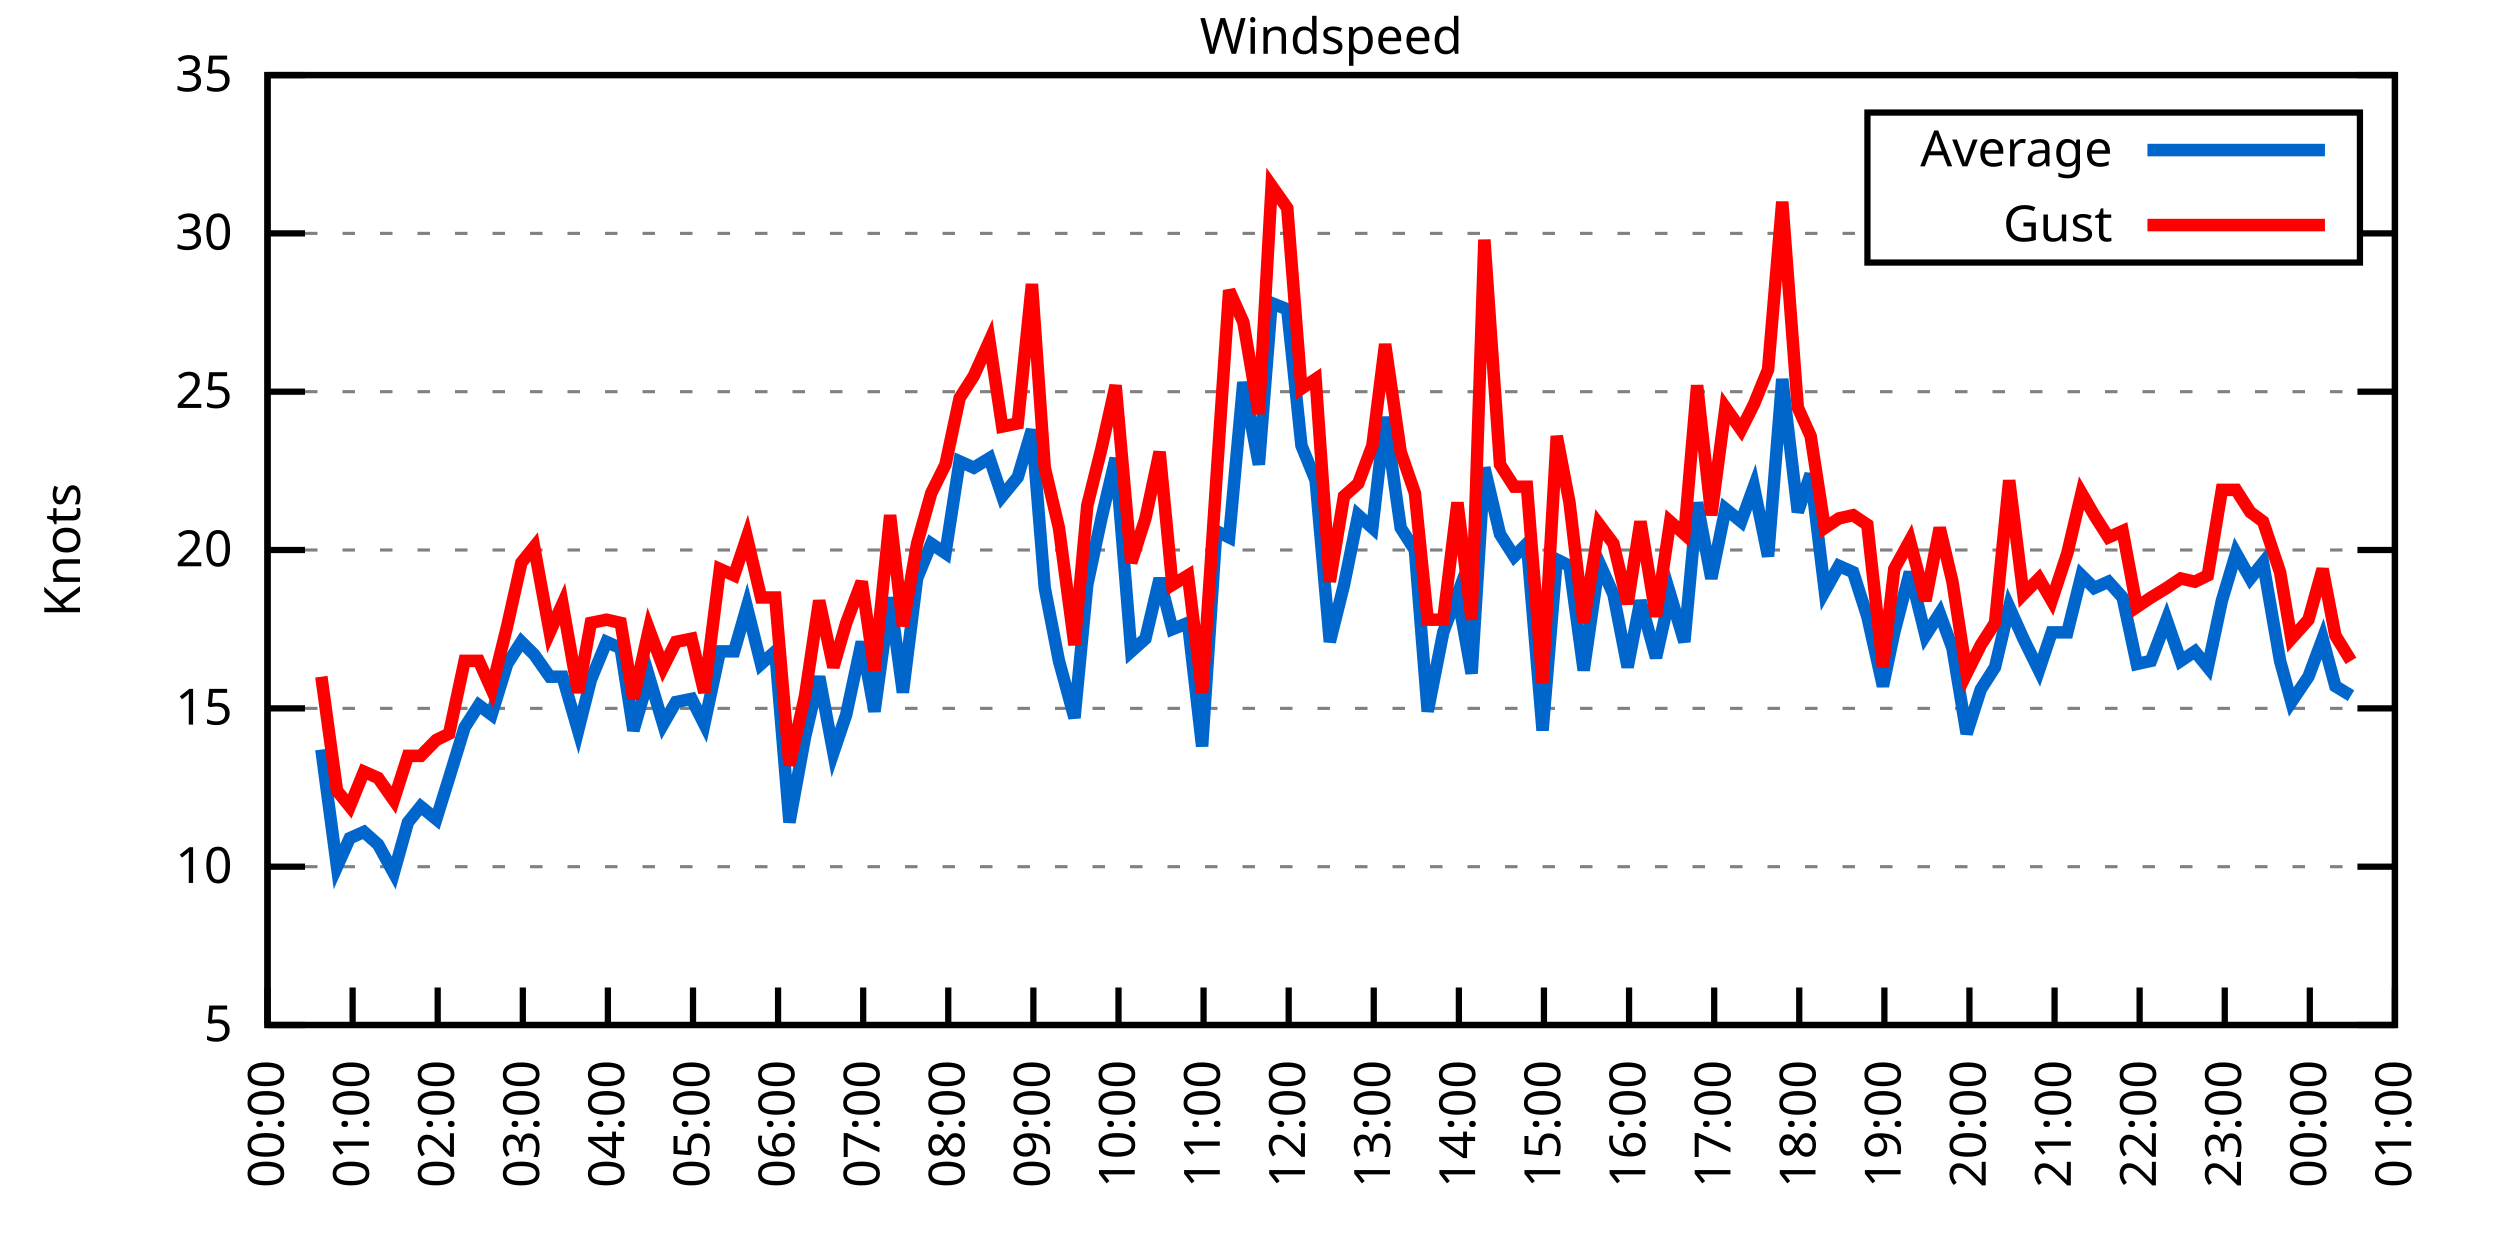
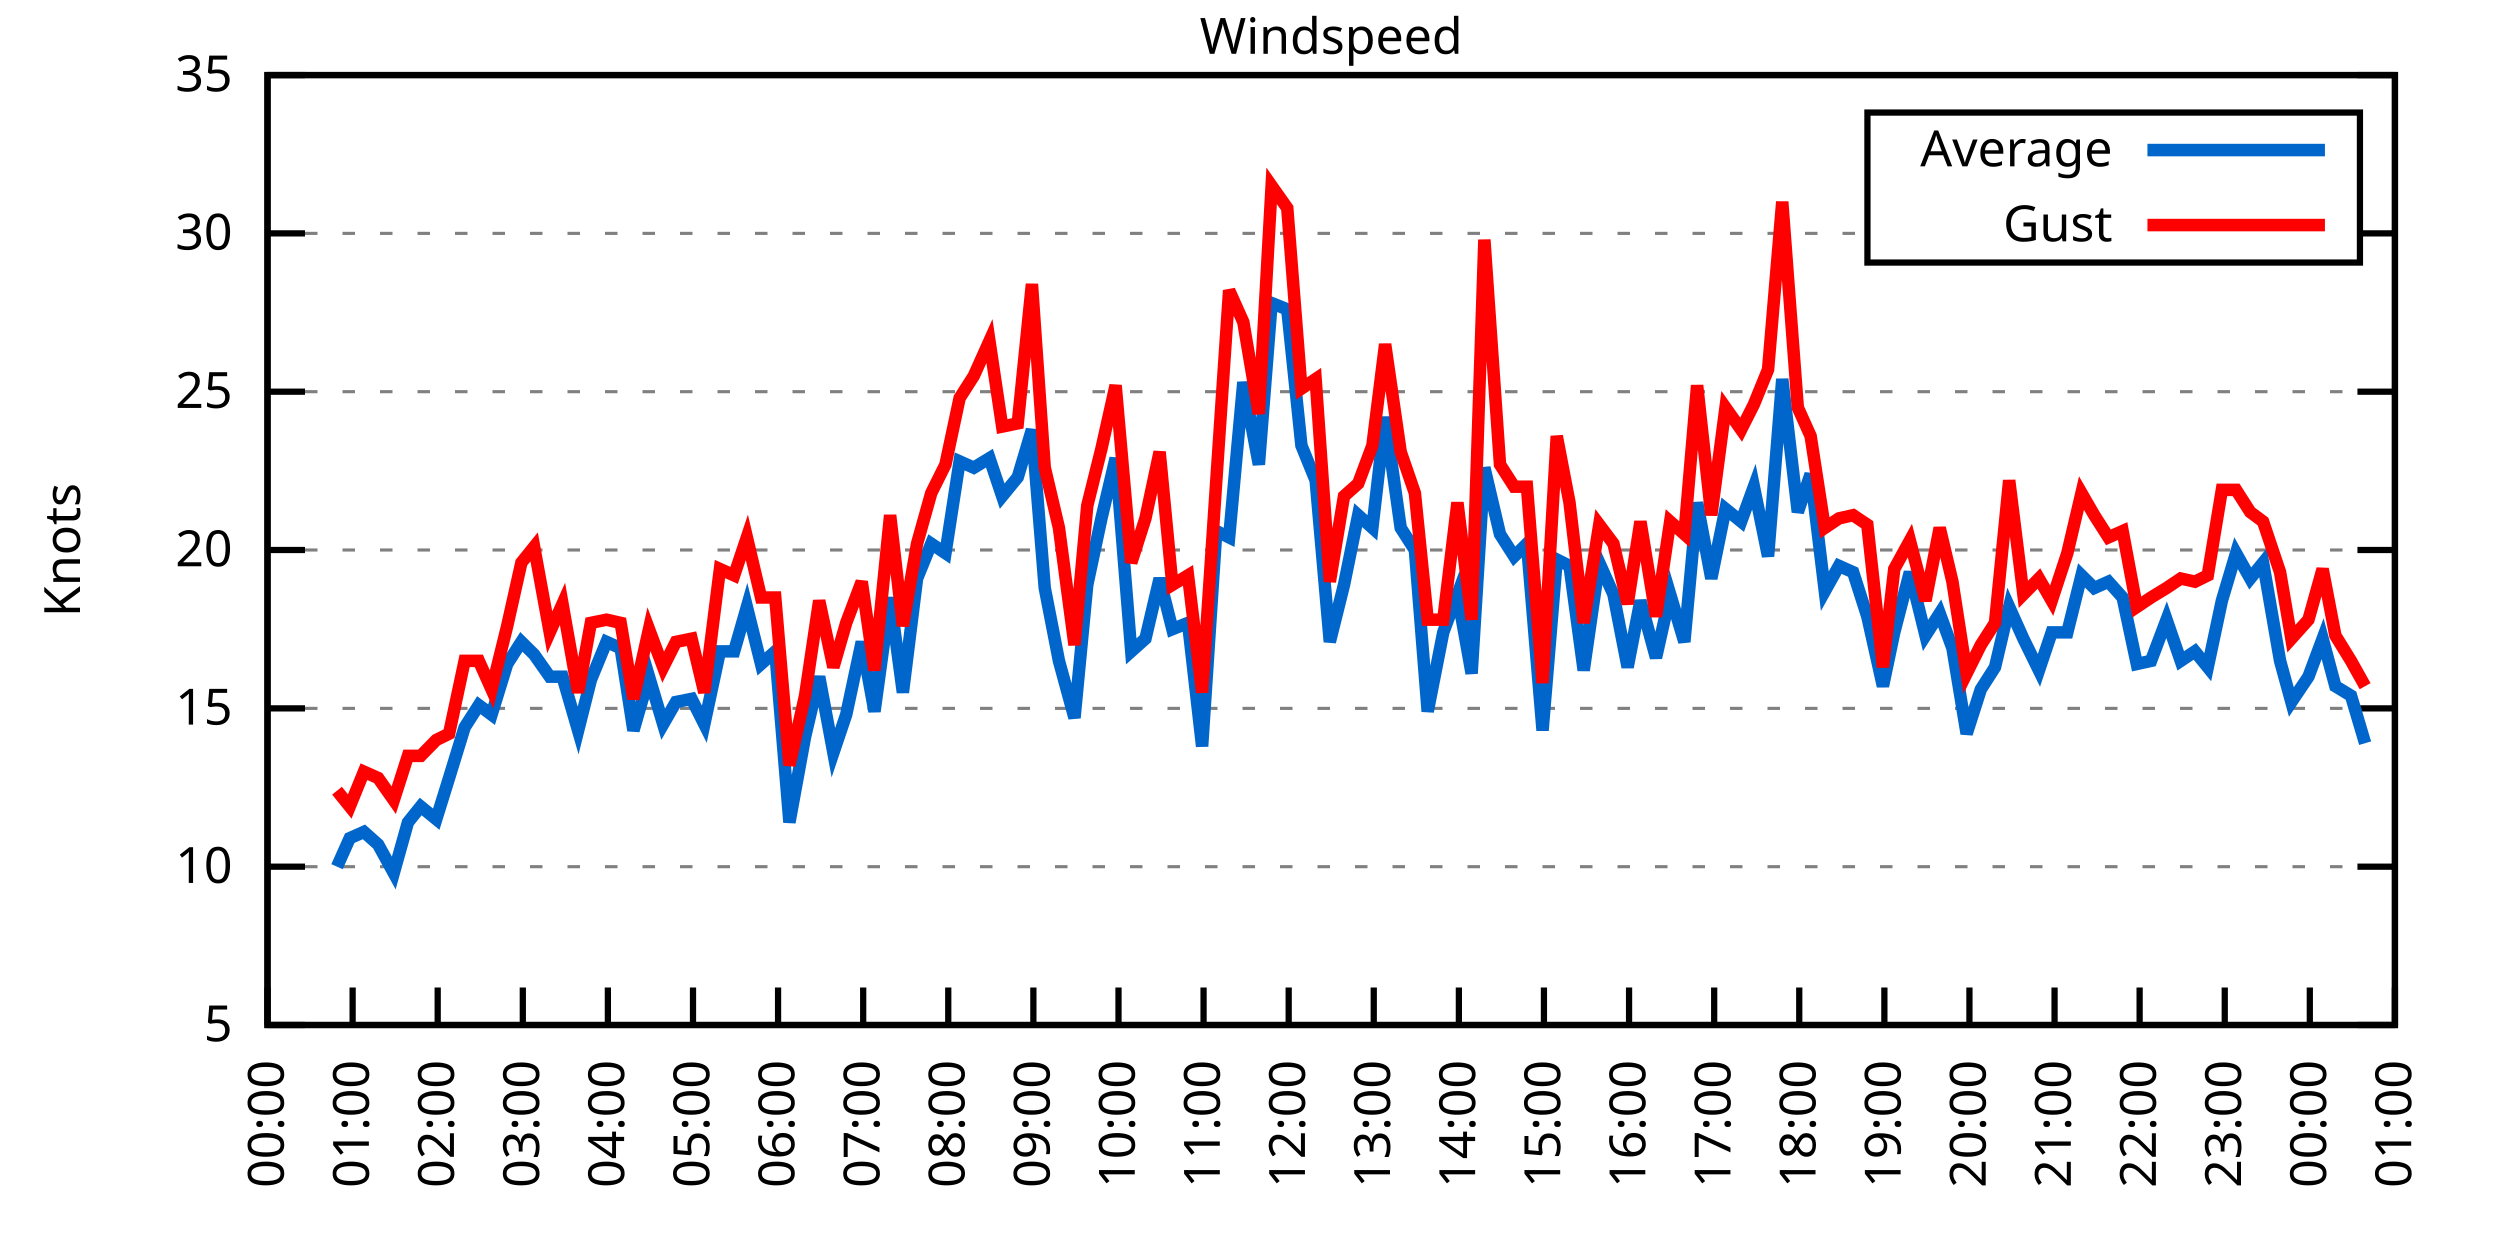
<svg xmlns="http://www.w3.org/2000/svg" xmlns:xlink="http://www.w3.org/1999/xlink" width="400" height="200" viewBox="0 0 400 200">
  <g id="gnuplot_canvas">
    <rect x="0" y="0" width="400" height="200" fill="none" />
    <defs>
      <circle id="gpDot" r="0.5" stroke-width="0.5" stroke="currentColor" />
      <path id="gpPt0" stroke-width="0.333" stroke="currentColor" d="M-1,0 h2 M0,-1 v2" />
      <path id="gpPt1" stroke-width="0.333" stroke="currentColor" d="M-1,-1 L1,1 M1,-1 L-1,1" />
      <path id="gpPt2" stroke-width="0.333" stroke="currentColor" d="M-1,0 L1,0 M0,-1 L0,1 M-1,-1 L1,1 M-1,1 L1,-1" />
      <rect id="gpPt3" stroke-width="0.333" stroke="currentColor" x="-1" y="-1" width="2" height="2" />
      <rect id="gpPt4" stroke-width="0.333" stroke="currentColor" fill="currentColor" x="-1" y="-1" width="2" height="2" />
      <circle id="gpPt5" stroke-width="0.333" stroke="currentColor" cx="0" cy="0" r="1" />
      <use xlink:href="#gpPt5" id="gpPt6" fill="currentColor" stroke="none" />
      <path id="gpPt7" stroke-width="0.333" stroke="currentColor" d="M0,-1.33 L-1.33,0.67 L1.33,0.67 z" />
      <use xlink:href="#gpPt7" id="gpPt8" fill="currentColor" stroke="none" />
      <use xlink:href="#gpPt7" id="gpPt9" stroke="currentColor" transform="rotate(180)" />
      <use xlink:href="#gpPt9" id="gpPt10" fill="currentColor" stroke="none" />
      <use xlink:href="#gpPt3" id="gpPt11" stroke="currentColor" transform="rotate(45)" />
      <use xlink:href="#gpPt11" id="gpPt12" fill="currentColor" stroke="none" />
      <path id="gpPt13" stroke-width="0.333" stroke="currentColor" d="M0,1.330 L1.265,0.411 L0.782,-1.067 L-0.782,-1.076 L-1.265,0.411 z" />
      <use xlink:href="#gpPt13" id="gpPt14" fill="currentColor" stroke="none" />
      <filter id="textbox" filterUnits="objectBoundingBox" x="0" y="0" height="1" width="1">
        <feFlood flood-color="white" flood-opacity="1" result="bgnd" />
        <feComposite in="SourceGraphic" in2="bgnd" operator="atop" />
      </filter>
      <filter id="greybox" filterUnits="objectBoundingBox" x="0" y="0" height="1" width="1">
        <feFlood flood-color="lightgrey" flood-opacity="1" result="grey" />
        <feComposite in="SourceGraphic" in2="grey" operator="atop" />
      </filter>
    </defs>
    <g fill="none" color="white" stroke="currentColor" stroke-width="1.00" stroke-linecap="butt" stroke-linejoin="miter">
</g>
    <g fill="none" color="black" stroke="currentColor" stroke-width="1.00" stroke-linecap="butt" stroke-linejoin="miter">
      <g stroke="none" shape-rendering="crispEdges">
        <polygon fill="rgb(255, 255, 255)" points="42.80,164.00 383.18,164.00 383.18,12.02 42.80,12.02 " />
      </g>
    </g>
    <g fill="none" color="black" stroke="currentColor" stroke-width="1.00" stroke-linecap="butt" stroke-linejoin="miter">
</g>
    <g fill="none" color="black" stroke="black" stroke-width="0.50" stroke-linecap="butt" stroke-linejoin="miter">
</g>
    <g fill="none" color="gray" stroke="currentColor" stroke-width="0.50" stroke-linecap="butt" stroke-linejoin="miter">
      <path stroke="gray" stroke-dasharray="2,4" class="gridline" d="M42.80,164.00 L383.19,164.00  " />
    </g>
    <g fill="none" color="gray" stroke="gray" stroke-width="1.00" stroke-linecap="butt" stroke-linejoin="miter">
</g>
    <g fill="none" color="black" stroke="currentColor" stroke-width="1.00" stroke-linecap="butt" stroke-linejoin="miter">
      <path stroke="black" d="M42.80,164.00 L48.80,164.00 M383.19,164.00 L377.19,164.00  " />
      <g transform="translate(37.20,166.60)" stroke="none" fill="black" font-family="Sans" font-size="8.00" text-anchor="end">
        <text>
          <tspan font-family="Sans"> 5</tspan>
        </text>
      </g>
    </g>
    <g fill="none" color="black" stroke="currentColor" stroke-width="1.00" stroke-linecap="butt" stroke-linejoin="miter">
</g>
    <g fill="none" color="black" stroke="black" stroke-width="0.50" stroke-linecap="butt" stroke-linejoin="miter">
</g>
    <g fill="none" color="gray" stroke="currentColor" stroke-width="0.50" stroke-linecap="butt" stroke-linejoin="miter">
      <path stroke="gray" stroke-dasharray="2,4" class="gridline" d="M42.80,138.67 L383.19,138.67  " />
    </g>
    <g fill="none" color="gray" stroke="gray" stroke-width="1.00" stroke-linecap="butt" stroke-linejoin="miter">
</g>
    <g fill="none" color="black" stroke="currentColor" stroke-width="1.00" stroke-linecap="butt" stroke-linejoin="miter">
      <path stroke="black" d="M42.80,138.67 L48.80,138.67 M383.19,138.67 L377.19,138.67  " />
      <g transform="translate(37.20,141.27)" stroke="none" fill="black" font-family="Sans" font-size="8.00" text-anchor="end">
        <text>
          <tspan font-family="Sans"> 10</tspan>
        </text>
      </g>
    </g>
    <g fill="none" color="black" stroke="currentColor" stroke-width="1.00" stroke-linecap="butt" stroke-linejoin="miter">
</g>
    <g fill="none" color="black" stroke="black" stroke-width="0.50" stroke-linecap="butt" stroke-linejoin="miter">
</g>
    <g fill="none" color="gray" stroke="currentColor" stroke-width="0.50" stroke-linecap="butt" stroke-linejoin="miter">
      <path stroke="gray" stroke-dasharray="2,4" class="gridline" d="M42.80,113.34 L383.19,113.34  " />
    </g>
    <g fill="none" color="gray" stroke="gray" stroke-width="1.00" stroke-linecap="butt" stroke-linejoin="miter">
</g>
    <g fill="none" color="black" stroke="currentColor" stroke-width="1.00" stroke-linecap="butt" stroke-linejoin="miter">
      <path stroke="black" d="M42.80,113.34 L48.80,113.34 M383.19,113.34 L377.19,113.34  " />
      <g transform="translate(37.20,115.94)" stroke="none" fill="black" font-family="Sans" font-size="8.00" text-anchor="end">
        <text>
          <tspan font-family="Sans"> 15</tspan>
        </text>
      </g>
    </g>
    <g fill="none" color="black" stroke="currentColor" stroke-width="1.00" stroke-linecap="butt" stroke-linejoin="miter">
</g>
    <g fill="none" color="black" stroke="black" stroke-width="0.50" stroke-linecap="butt" stroke-linejoin="miter">
</g>
    <g fill="none" color="gray" stroke="currentColor" stroke-width="0.50" stroke-linecap="butt" stroke-linejoin="miter">
      <path stroke="gray" stroke-dasharray="2,4" class="gridline" d="M42.80,88.00 L383.19,88.00  " />
    </g>
    <g fill="none" color="gray" stroke="gray" stroke-width="1.00" stroke-linecap="butt" stroke-linejoin="miter">
</g>
    <g fill="none" color="black" stroke="currentColor" stroke-width="1.00" stroke-linecap="butt" stroke-linejoin="miter">
      <path stroke="black" d="M42.80,88.00 L48.80,88.00 M383.19,88.00 L377.19,88.00  " />
      <g transform="translate(37.20,90.60)" stroke="none" fill="black" font-family="Sans" font-size="8.00" text-anchor="end">
        <text>
          <tspan font-family="Sans"> 20</tspan>
        </text>
      </g>
    </g>
    <g fill="none" color="black" stroke="currentColor" stroke-width="1.00" stroke-linecap="butt" stroke-linejoin="miter">
</g>
    <g fill="none" color="black" stroke="black" stroke-width="0.50" stroke-linecap="butt" stroke-linejoin="miter">
</g>
    <g fill="none" color="gray" stroke="currentColor" stroke-width="0.50" stroke-linecap="butt" stroke-linejoin="miter">
      <path stroke="gray" stroke-dasharray="2,4" class="gridline" d="M42.80,62.67 L383.19,62.67  " />
    </g>
    <g fill="none" color="gray" stroke="gray" stroke-width="1.00" stroke-linecap="butt" stroke-linejoin="miter">
</g>
    <g fill="none" color="black" stroke="currentColor" stroke-width="1.00" stroke-linecap="butt" stroke-linejoin="miter">
      <path stroke="black" d="M42.80,62.67 L48.80,62.67 M383.19,62.67 L377.19,62.67  " />
      <g transform="translate(37.20,65.27)" stroke="none" fill="black" font-family="Sans" font-size="8.00" text-anchor="end">
        <text>
          <tspan font-family="Sans"> 25</tspan>
        </text>
      </g>
    </g>
    <g fill="none" color="black" stroke="currentColor" stroke-width="1.00" stroke-linecap="butt" stroke-linejoin="miter">
</g>
    <g fill="none" color="black" stroke="black" stroke-width="0.50" stroke-linecap="butt" stroke-linejoin="miter">
</g>
    <g fill="none" color="gray" stroke="currentColor" stroke-width="0.50" stroke-linecap="butt" stroke-linejoin="miter">
      <path stroke="gray" stroke-dasharray="2,4" class="gridline" d="M42.80,37.34 L298.79,37.34 M377.59,37.34 L383.19,37.34  " />
    </g>
    <g fill="none" color="gray" stroke="gray" stroke-width="1.00" stroke-linecap="butt" stroke-linejoin="miter">
</g>
    <g fill="none" color="black" stroke="currentColor" stroke-width="1.00" stroke-linecap="butt" stroke-linejoin="miter">
      <path stroke="black" d="M42.80,37.34 L48.80,37.34 M383.19,37.34 L377.19,37.34  " />
      <g transform="translate(37.20,39.94)" stroke="none" fill="black" font-family="Sans" font-size="8.00" text-anchor="end">
        <text>
          <tspan font-family="Sans"> 30</tspan>
        </text>
      </g>
    </g>
    <g fill="none" color="black" stroke="currentColor" stroke-width="1.00" stroke-linecap="butt" stroke-linejoin="miter">
</g>
    <g fill="none" color="black" stroke="black" stroke-width="0.50" stroke-linecap="butt" stroke-linejoin="miter">
</g>
    <g fill="none" color="gray" stroke="currentColor" stroke-width="0.50" stroke-linecap="butt" stroke-linejoin="miter">
      <path stroke="gray" stroke-dasharray="2,4" class="gridline" d="M42.80,12.01 L383.19,12.01  " />
    </g>
    <g fill="none" color="gray" stroke="gray" stroke-width="1.00" stroke-linecap="butt" stroke-linejoin="miter">
</g>
    <g fill="none" color="black" stroke="currentColor" stroke-width="1.00" stroke-linecap="butt" stroke-linejoin="miter">
      <path stroke="black" d="M42.80,12.01 L48.80,12.01 M383.19,12.01 L377.19,12.01  " />
      <g transform="translate(37.20,14.61)" stroke="none" fill="black" font-family="Sans" font-size="8.00" text-anchor="end">
        <text>
          <tspan font-family="Sans"> 35</tspan>
        </text>
      </g>
    </g>
    <g fill="none" color="black" stroke="currentColor" stroke-width="1.00" stroke-linecap="butt" stroke-linejoin="miter">
      <path stroke="black" d="M42.80,164.00 L42.80,158.00  " />
      <g transform="translate(45.40,169.60) rotate(270.00)" stroke="none" fill="black" font-family="Sans" font-size="8.00" text-anchor="end">
        <text>
          <tspan font-family="Sans">00:00</tspan>
        </text>
      </g>
    </g>
    <g fill="none" color="black" stroke="currentColor" stroke-width="1.00" stroke-linecap="butt" stroke-linejoin="miter">
      <path stroke="black" d="M56.42,164.00 L56.42,158.00  " />
      <g transform="translate(59.02,169.60) rotate(270.00)" stroke="none" fill="black" font-family="Sans" font-size="8.00" text-anchor="end">
        <text>
          <tspan font-family="Sans">01:00</tspan>
        </text>
      </g>
    </g>
    <g fill="none" color="black" stroke="currentColor" stroke-width="1.00" stroke-linecap="butt" stroke-linejoin="miter">
      <path stroke="black" d="M70.03,164.00 L70.03,158.00  " />
      <g transform="translate(72.63,169.60) rotate(270.00)" stroke="none" fill="black" font-family="Sans" font-size="8.00" text-anchor="end">
        <text>
          <tspan font-family="Sans">02:00</tspan>
        </text>
      </g>
    </g>
    <g fill="none" color="black" stroke="currentColor" stroke-width="1.00" stroke-linecap="butt" stroke-linejoin="miter">
      <path stroke="black" d="M83.65,164.00 L83.65,158.00  " />
      <g transform="translate(86.25,169.60) rotate(270.00)" stroke="none" fill="black" font-family="Sans" font-size="8.00" text-anchor="end">
        <text>
          <tspan font-family="Sans">03:00</tspan>
        </text>
      </g>
    </g>
    <g fill="none" color="black" stroke="currentColor" stroke-width="1.00" stroke-linecap="butt" stroke-linejoin="miter">
      <path stroke="black" d="M97.26,164.00 L97.26,158.00  " />
      <g transform="translate(99.86,169.60) rotate(270.00)" stroke="none" fill="black" font-family="Sans" font-size="8.00" text-anchor="end">
        <text>
          <tspan font-family="Sans">04:00</tspan>
        </text>
      </g>
    </g>
    <g fill="none" color="black" stroke="currentColor" stroke-width="1.00" stroke-linecap="butt" stroke-linejoin="miter">
      <path stroke="black" d="M110.88,164.00 L110.88,158.00  " />
      <g transform="translate(113.48,169.60) rotate(270.00)" stroke="none" fill="black" font-family="Sans" font-size="8.00" text-anchor="end">
        <text>
          <tspan font-family="Sans">05:00</tspan>
        </text>
      </g>
    </g>
    <g fill="none" color="black" stroke="currentColor" stroke-width="1.00" stroke-linecap="butt" stroke-linejoin="miter">
      <path stroke="black" d="M124.49,164.00 L124.49,158.00  " />
      <g transform="translate(127.09,169.60) rotate(270.00)" stroke="none" fill="black" font-family="Sans" font-size="8.00" text-anchor="end">
        <text>
          <tspan font-family="Sans">06:00</tspan>
        </text>
      </g>
    </g>
    <g fill="none" color="black" stroke="currentColor" stroke-width="1.00" stroke-linecap="butt" stroke-linejoin="miter">
      <path stroke="black" d="M138.11,164.00 L138.11,158.00  " />
      <g transform="translate(140.71,169.60) rotate(270.00)" stroke="none" fill="black" font-family="Sans" font-size="8.00" text-anchor="end">
        <text>
          <tspan font-family="Sans">07:00</tspan>
        </text>
      </g>
    </g>
    <g fill="none" color="black" stroke="currentColor" stroke-width="1.00" stroke-linecap="butt" stroke-linejoin="miter">
      <path stroke="black" d="M151.72,164.00 L151.72,158.00  " />
      <g transform="translate(154.32,169.60) rotate(270.00)" stroke="none" fill="black" font-family="Sans" font-size="8.00" text-anchor="end">
        <text>
          <tspan font-family="Sans">08:00</tspan>
        </text>
      </g>
    </g>
    <g fill="none" color="black" stroke="currentColor" stroke-width="1.00" stroke-linecap="butt" stroke-linejoin="miter">
      <path stroke="black" d="M165.34,164.00 L165.34,158.00  " />
      <g transform="translate(167.94,169.60) rotate(270.00)" stroke="none" fill="black" font-family="Sans" font-size="8.00" text-anchor="end">
        <text>
          <tspan font-family="Sans">09:00</tspan>
        </text>
      </g>
    </g>
    <g fill="none" color="black" stroke="currentColor" stroke-width="1.00" stroke-linecap="butt" stroke-linejoin="miter">
      <path stroke="black" d="M178.96,164.00 L178.96,158.00  " />
      <g transform="translate(181.56,169.60) rotate(270.00)" stroke="none" fill="black" font-family="Sans" font-size="8.00" text-anchor="end">
        <text>
          <tspan font-family="Sans">10:00</tspan>
        </text>
      </g>
    </g>
    <g fill="none" color="black" stroke="currentColor" stroke-width="1.00" stroke-linecap="butt" stroke-linejoin="miter">
      <path stroke="black" d="M192.57,164.00 L192.57,158.00  " />
      <g transform="translate(195.17,169.60) rotate(270.00)" stroke="none" fill="black" font-family="Sans" font-size="8.00" text-anchor="end">
        <text>
          <tspan font-family="Sans">11:00</tspan>
        </text>
      </g>
    </g>
    <g fill="none" color="black" stroke="currentColor" stroke-width="1.00" stroke-linecap="butt" stroke-linejoin="miter">
      <path stroke="black" d="M206.19,164.00 L206.19,158.00  " />
      <g transform="translate(208.79,169.60) rotate(270.00)" stroke="none" fill="black" font-family="Sans" font-size="8.00" text-anchor="end">
        <text>
          <tspan font-family="Sans">12:00</tspan>
        </text>
      </g>
    </g>
    <g fill="none" color="black" stroke="currentColor" stroke-width="1.00" stroke-linecap="butt" stroke-linejoin="miter">
      <path stroke="black" d="M219.80,164.00 L219.80,158.00  " />
      <g transform="translate(222.40,169.60) rotate(270.00)" stroke="none" fill="black" font-family="Sans" font-size="8.00" text-anchor="end">
        <text>
          <tspan font-family="Sans">13:00</tspan>
        </text>
      </g>
    </g>
    <g fill="none" color="black" stroke="currentColor" stroke-width="1.00" stroke-linecap="butt" stroke-linejoin="miter">
      <path stroke="black" d="M233.42,164.00 L233.42,158.00  " />
      <g transform="translate(236.02,169.60) rotate(270.00)" stroke="none" fill="black" font-family="Sans" font-size="8.00" text-anchor="end">
        <text>
          <tspan font-family="Sans">14:00</tspan>
        </text>
      </g>
    </g>
    <g fill="none" color="black" stroke="currentColor" stroke-width="1.00" stroke-linecap="butt" stroke-linejoin="miter">
      <path stroke="black" d="M247.03,164.00 L247.03,158.00  " />
      <g transform="translate(249.63,169.60) rotate(270.00)" stroke="none" fill="black" font-family="Sans" font-size="8.00" text-anchor="end">
        <text>
          <tspan font-family="Sans">15:00</tspan>
        </text>
      </g>
    </g>
    <g fill="none" color="black" stroke="currentColor" stroke-width="1.00" stroke-linecap="butt" stroke-linejoin="miter">
      <path stroke="black" d="M260.65,164.00 L260.65,158.00  " />
      <g transform="translate(263.25,169.60) rotate(270.00)" stroke="none" fill="black" font-family="Sans" font-size="8.00" text-anchor="end">
        <text>
          <tspan font-family="Sans">16:00</tspan>
        </text>
      </g>
    </g>
    <g fill="none" color="black" stroke="currentColor" stroke-width="1.00" stroke-linecap="butt" stroke-linejoin="miter">
      <path stroke="black" d="M274.27,164.00 L274.27,158.00  " />
      <g transform="translate(276.87,169.60) rotate(270.00)" stroke="none" fill="black" font-family="Sans" font-size="8.00" text-anchor="end">
        <text>
          <tspan font-family="Sans">17:00</tspan>
        </text>
      </g>
    </g>
    <g fill="none" color="black" stroke="currentColor" stroke-width="1.00" stroke-linecap="butt" stroke-linejoin="miter">
      <path stroke="black" d="M287.88,164.00 L287.88,158.00  " />
      <g transform="translate(290.48,169.60) rotate(270.00)" stroke="none" fill="black" font-family="Sans" font-size="8.00" text-anchor="end">
        <text>
          <tspan font-family="Sans">18:00</tspan>
        </text>
      </g>
    </g>
    <g fill="none" color="black" stroke="currentColor" stroke-width="1.00" stroke-linecap="butt" stroke-linejoin="miter">
      <path stroke="black" d="M301.50,164.00 L301.50,158.00  " />
      <g transform="translate(304.10,169.60) rotate(270.00)" stroke="none" fill="black" font-family="Sans" font-size="8.00" text-anchor="end">
        <text>
          <tspan font-family="Sans">19:00</tspan>
        </text>
      </g>
    </g>
    <g fill="none" color="black" stroke="currentColor" stroke-width="1.00" stroke-linecap="butt" stroke-linejoin="miter">
      <path stroke="black" d="M315.11,164.00 L315.11,158.00  " />
      <g transform="translate(317.71,169.60) rotate(270.00)" stroke="none" fill="black" font-family="Sans" font-size="8.00" text-anchor="end">
        <text>
          <tspan font-family="Sans">20:00</tspan>
        </text>
      </g>
    </g>
    <g fill="none" color="black" stroke="currentColor" stroke-width="1.00" stroke-linecap="butt" stroke-linejoin="miter">
      <path stroke="black" d="M328.73,164.00 L328.73,158.00  " />
      <g transform="translate(331.33,169.60) rotate(270.00)" stroke="none" fill="black" font-family="Sans" font-size="8.00" text-anchor="end">
        <text>
          <tspan font-family="Sans">21:00</tspan>
        </text>
      </g>
    </g>
    <g fill="none" color="black" stroke="currentColor" stroke-width="1.00" stroke-linecap="butt" stroke-linejoin="miter">
      <path stroke="black" d="M342.34,164.00 L342.34,158.00  " />
      <g transform="translate(344.94,169.60) rotate(270.00)" stroke="none" fill="black" font-family="Sans" font-size="8.00" text-anchor="end">
        <text>
          <tspan font-family="Sans">22:00</tspan>
        </text>
      </g>
    </g>
    <g fill="none" color="black" stroke="currentColor" stroke-width="1.00" stroke-linecap="butt" stroke-linejoin="miter">
      <path stroke="black" d="M355.96,164.00 L355.96,158.00  " />
      <g transform="translate(358.56,169.60) rotate(270.00)" stroke="none" fill="black" font-family="Sans" font-size="8.00" text-anchor="end">
        <text>
          <tspan font-family="Sans">23:00</tspan>
        </text>
      </g>
    </g>
    <g fill="none" color="black" stroke="currentColor" stroke-width="1.00" stroke-linecap="butt" stroke-linejoin="miter">
      <path stroke="black" d="M369.57,164.00 L369.57,158.00  " />
      <g transform="translate(372.17,169.60) rotate(270.00)" stroke="none" fill="black" font-family="Sans" font-size="8.00" text-anchor="end">
        <text>
          <tspan font-family="Sans">00:00</tspan>
        </text>
      </g>
    </g>
    <g fill="none" color="black" stroke="currentColor" stroke-width="1.00" stroke-linecap="butt" stroke-linejoin="miter">
      <path stroke="black" d="M383.19,164.00 L383.19,158.00  " />
      <g transform="translate(385.79,169.60) rotate(270.00)" stroke="none" fill="black" font-family="Sans" font-size="8.00" text-anchor="end">
        <text>
          <tspan font-family="Sans">01:00</tspan>
        </text>
      </g>
    </g>
    <g fill="none" color="black" stroke="currentColor" stroke-width="1.00" stroke-linecap="butt" stroke-linejoin="miter">
</g>
    <g fill="none" color="black" stroke="currentColor" stroke-width="1.00" stroke-linecap="butt" stroke-linejoin="miter">
      <path stroke="black" d="M42.80,12.01 L42.80,164.00 L383.19,164.00 L383.19,12.01 L42.80,12.01 Z  " />
    </g>
    <g fill="none" color="black" stroke="currentColor" stroke-width="1.00" stroke-linecap="butt" stroke-linejoin="miter">
</g>
    <g fill="none" color="black" stroke="currentColor" stroke-width="1.00" stroke-linecap="butt" stroke-linejoin="miter">
      <path stroke="black" d="M298.79,42.01 L298.79,18.01 L377.59,18.01 L377.59,42.01 L298.79,42.01 Z  " />
    </g>
    <g id="Windspeed_plot_1">
      <g fill="none" color="white" stroke="black" stroke-width="2.00" stroke-linecap="butt" stroke-linejoin="miter">
</g>
      <g fill="none" color="black" stroke="currentColor" stroke-width="2.00" stroke-linecap="butt" stroke-linejoin="miter">
        <g transform="translate(337.99,26.61)" stroke="none" fill="black" font-family="Sans" font-size="8.00" text-anchor="end">
          <text>
            <tspan font-family="Sans">Average</tspan>
          </text>
        </g>
      </g>
      <g fill="none" color="black" stroke="currentColor" stroke-width="2.00" stroke-linecap="butt" stroke-linejoin="miter">
-         <path stroke="rgb(  0, 102, 204)" d="M343.59,24.01 L371.99,24.01 M51.42,119.92 L53.92,138.67 L55.96,134.11 L58.23,133.10 L60.50,135.12 L63.00,139.68   L65.27,131.58 L67.31,129.04 L69.80,131.07 L71.85,124.48 L74.34,116.38 L76.61,112.83 L78.65,114.35 L81.15,106.24   L83.42,102.70 L85.46,104.72 L87.96,108.27 L90.00,108.27 L92.50,116.88 L94.54,108.78 L97.04,102.70 L99.30,103.71   L101.35,116.88 L103.84,108.27 L106.11,115.87 L108.15,112.32 L110.65,111.82 L112.69,115.87 L115.19,104.22 L117.46,104.22   L119.50,97.12 L121.77,106.24 L124.04,104.22 L126.31,131.58 L128.81,117.90 L131.07,108.27 L133.34,120.43 L135.39,114.35   L137.88,102.70 L139.92,113.84 L142.42,95.60 L144.46,110.80 L146.73,92.56 L149.00,86.99 L151.27,88.51 L153.54,73.82   L155.81,74.83 L158.31,73.31 L160.35,79.39 L162.84,76.35 L165.11,68.75 L167.16,94.08 L169.43,105.74 L171.92,114.86   L173.96,93.58 L176.23,82.94 L178.50,73.31 L181.00,104.22 L183.27,102.19 L185.54,92.56 L187.58,100.67 L190.08,99.66   L192.34,119.42 L194.61,84.97 L196.66,85.98 L198.93,61.15 L201.42,74.33 L203.46,48.49 L205.96,49.50 L208.23,71.29   L210.50,76.86 L212.77,102.70 L215.04,93.58 L217.31,82.43 L219.58,84.46 L221.62,66.73 L224.11,84.46 L226.38,88.00   L228.43,113.84 L230.92,101.18 L233.19,95.10 L235.46,107.76 L237.50,74.83 L240.00,85.47 L242.27,89.02 L244.31,86.99   L246.81,116.88 L249.08,89.52 L251.12,90.54 L253.39,107.26 L255.88,90.03 L258.15,95.10 L260.42,106.75 L262.47,96.11   L264.96,105.23 L267.23,95.10 L269.50,102.70 L271.54,80.41 L273.81,92.56 L276.08,81.42 L278.58,83.45 L280.62,77.87   L282.89,89.02 L285.16,60.65 L287.65,81.93 L289.70,75.85 L291.97,94.59 L294.23,90.54 L296.50,91.55 L298.77,98.64   L301.27,109.79 L303.08,101.18 L305.58,91.55 L308.08,101.68 L310.35,98.14 L312.39,103.71 L314.66,117.39 L316.93,110.30   L319.20,106.75 L321.47,97.12 L323.74,102.19 L326.23,107.26 L328.27,101.18 L330.77,101.18 L333.04,92.06 L335.08,94.08   L337.35,93.07 L339.62,95.60 L341.89,106.24 L344.16,105.74 L346.65,99.15 L348.92,105.74 L351.19,104.22 L353.24,106.75   L355.50,96.11 L357.77,88.51 L360.04,92.56 L362.09,90.03 L364.81,105.74 L366.62,112.32 L369.35,108.27 L371.62,102.19   L373.66,109.79 L376.16,111.31  " />
+         <path stroke="rgb(  0, 102, 204)" d="M343.59,24.01 L371.99,24.01 M53.92,138.67 L55.96,134.11 L58.23,133.10 L60.50,135.12 L63.00,139.68 L65.27,131.58   L67.31,129.04 L69.80,131.07 L71.85,124.48 L74.34,116.38 L76.61,112.83 L78.65,114.35 L81.15,106.24 L83.42,102.70   L85.46,104.72 L87.96,108.27 L90.00,108.27 L92.50,116.88 L94.54,108.78 L97.04,102.70 L99.30,103.71 L101.35,116.88   L103.84,108.27 L106.11,115.87 L108.15,112.32 L110.65,111.82 L112.69,115.87 L115.19,104.22 L117.46,104.22 L119.50,97.12   L121.77,106.24 L124.04,104.22 L126.31,131.58 L128.81,117.90 L131.07,108.27 L133.34,120.43 L135.39,114.35 L137.88,102.70   L139.92,113.84 L142.42,95.60 L144.46,110.80 L146.73,92.56 L149.00,86.99 L151.27,88.51 L153.54,73.82 L155.81,74.83   L158.31,73.31 L160.35,79.39 L162.84,76.35 L165.11,68.75 L167.16,94.08 L169.43,105.74 L171.92,114.86 L173.96,93.58   L176.23,82.94 L178.50,73.31 L181.00,104.22 L183.27,102.19 L185.54,92.56 L187.58,100.67 L190.08,99.66 L192.34,119.42   L194.61,84.97 L196.66,85.98 L198.93,61.15 L201.42,74.33 L203.46,48.49 L205.96,49.50 L208.23,71.29 L210.50,76.86   L212.77,102.70 L215.04,93.58 L217.31,82.43 L219.58,84.46 L221.62,66.73 L224.11,84.46 L226.38,88.00 L228.43,113.84   L230.92,101.18 L233.19,95.10 L235.46,107.76 L237.50,74.83 L240.00,85.47 L242.27,89.02 L244.31,86.99 L246.81,116.88   L249.08,89.52 L251.12,90.54 L253.39,107.26 L255.88,90.03 L258.15,95.10 L260.42,106.75 L262.47,96.11 L264.96,105.23   L267.23,95.10 L269.50,102.70 L271.54,80.41 L273.81,92.56 L276.08,81.42 L278.58,83.45 L280.62,77.87 L282.89,89.02   L285.16,60.65 L287.65,81.93 L289.70,75.85 L291.97,94.59 L294.23,90.54 L296.50,91.55 L298.77,98.64 L301.27,109.79   L303.08,101.18 L305.58,91.55 L308.08,101.68 L310.35,98.14 L312.39,103.71 L314.66,117.39 L316.93,110.30 L319.20,106.75   L321.47,97.12 L323.74,102.19 L326.23,107.26 L328.27,101.18 L330.77,101.18 L333.04,92.06 L335.08,94.08 L337.35,93.07   L339.62,95.60 L341.89,106.24 L344.16,105.74 L346.65,99.15 L348.92,105.74 L351.19,104.22 L353.24,106.75 L355.50,96.11   L357.77,88.51 L360.04,92.56 L362.09,90.03 L364.81,105.74 L366.62,112.32 L369.35,108.27 L371.62,102.19 L373.66,109.79   L376.16,111.31 L378.42,118.91  " />
      </g>
    </g>
    <g id="Windspeed_plot_2">
      <g fill="none" color="black" stroke="currentColor" stroke-width="2.00" stroke-linecap="butt" stroke-linejoin="miter">
        <g transform="translate(337.99,38.61)" stroke="none" fill="black" font-family="Sans" font-size="8.00" text-anchor="end">
          <text>
            <tspan font-family="Sans">Gust</tspan>
          </text>
        </g>
      </g>
      <g fill="none" color="black" stroke="currentColor" stroke-width="2.00" stroke-linecap="butt" stroke-linejoin="miter">
-         <path stroke="rgb(255,   0,   0)" d="M343.59,36.01 L371.99,36.01 M51.42,108.27 L53.92,126.51 L55.96,129.04 L58.23,123.47 L60.50,124.48 L63.00,128.03   L65.27,120.94 L67.31,120.94 L69.80,118.40 L71.85,117.39 L74.34,105.74 L76.61,105.74 L78.65,110.30 L81.15,100.16   L83.42,90.03 L85.46,87.50 L87.96,101.18 L90.00,96.62 L92.50,110.80 L94.54,99.66 L97.04,99.15 L99.30,99.66   L101.35,111.82 L103.84,100.67 L106.11,106.75 L108.15,102.70 L110.65,102.19 L112.69,110.80 L115.19,91.04 L117.46,92.06   L119.50,85.98 L121.77,95.60 L124.04,95.60 L126.31,122.46 L128.81,111.31 L131.07,96.11 L133.34,106.75 L135.39,99.66   L137.88,93.07 L139.92,107.26 L142.42,82.43 L144.46,100.16 L146.73,86.99 L149.00,78.89 L151.27,74.33 L153.54,63.69   L155.81,60.14 L158.31,54.57 L160.35,68.25 L162.84,67.74 L165.11,45.45 L167.16,74.83 L169.43,84.46 L171.92,103.20   L173.96,80.91 L176.23,71.79 L178.50,61.66 L181.00,90.03 L183.27,82.94 L185.54,72.30 L187.58,93.58 L190.08,92.06   L192.34,110.80 L194.61,76.86 L196.66,46.46 L198.93,51.53 L201.42,66.22 L203.46,29.74 L205.96,33.29 L208.23,62.17   L210.50,60.65 L212.77,93.07 L215.04,79.39 L217.31,77.37 L219.58,71.29 L221.62,55.07 L224.11,72.30 L226.38,78.89   L228.43,99.15 L230.92,99.15 L233.19,80.41 L235.46,99.15 L237.50,38.35 L240.00,74.33 L242.27,77.87 L244.31,77.87   L246.81,109.28 L249.08,69.77 L251.12,80.41 L253.39,99.66 L255.88,83.95 L258.15,86.99 L260.42,96.62 L262.47,83.45   L264.96,98.64 L267.23,83.45 L269.50,85.47 L271.54,61.66 L273.81,82.43 L276.08,65.21 L278.58,68.75 L280.62,64.70   L282.89,59.13 L285.16,32.28 L287.65,65.21 L289.70,69.77 L291.97,84.46 L294.23,82.94 L296.50,82.43 L298.77,83.95   L301.27,106.75 L303.08,91.04 L305.58,86.49 L308.08,96.11 L310.35,84.46 L312.39,93.07 L314.66,107.76 L316.93,103.20   L319.20,99.66 L321.47,76.86 L323.74,95.10 L326.23,92.56 L328.27,96.11 L330.77,88.51 L333.04,78.89 L335.08,82.43   L337.35,85.98 L339.62,84.97 L341.89,97.12 L344.16,95.60 L346.65,94.08 L348.92,92.56 L351.19,93.07 L353.24,92.06   L355.50,78.38 L357.77,78.38 L360.04,81.93 L362.09,83.45 L364.81,91.55 L366.62,102.19 L369.35,99.15 L371.62,91.04   L373.66,101.68 L376.16,105.74  " />
+         <path stroke="rgb(255,   0,   0)" d="M343.59,36.01 L371.99,36.01 M53.92,126.51 L55.96,129.04 L58.23,123.47 L60.50,124.48 L63.00,128.03 L65.27,120.94   L67.31,120.94 L69.80,118.40 L71.85,117.39 L74.34,105.74 L76.61,105.74 L78.65,110.30 L81.15,100.16 L83.42,90.03   L85.46,87.50 L87.96,101.18 L90.00,96.62 L92.50,110.80 L94.54,99.66 L97.04,99.15 L99.30,99.66 L101.35,111.82   L103.84,100.67 L106.11,106.75 L108.15,102.70 L110.65,102.19 L112.69,110.80 L115.19,91.04 L117.46,92.06 L119.50,85.98   L121.77,95.60 L124.04,95.60 L126.31,122.46 L128.81,111.31 L131.07,96.11 L133.34,106.75 L135.39,99.66 L137.88,93.07   L139.92,107.26 L142.42,82.43 L144.46,100.16 L146.73,86.99 L149.00,78.89 L151.27,74.33 L153.54,63.69 L155.81,60.14   L158.31,54.57 L160.35,68.25 L162.84,67.74 L165.11,45.45 L167.16,74.83 L169.43,84.46 L171.92,103.20 L173.96,80.91   L176.23,71.79 L178.50,61.66 L181.00,90.03 L183.27,82.94 L185.54,72.30 L187.58,93.58 L190.08,92.06 L192.34,110.80   L194.61,76.86 L196.66,46.46 L198.93,51.53 L201.42,66.22 L203.46,29.74 L205.96,33.29 L208.23,62.17 L210.50,60.65   L212.77,93.07 L215.04,79.39 L217.31,77.37 L219.58,71.29 L221.62,55.07 L224.11,72.30 L226.38,78.89 L228.43,99.15   L230.92,99.15 L233.19,80.41 L235.46,99.15 L237.50,38.35 L240.00,74.33 L242.27,77.87 L244.31,77.87 L246.81,109.28   L249.08,69.77 L251.12,80.41 L253.39,99.66 L255.88,83.95 L258.15,86.99 L260.42,96.62 L262.47,83.45 L264.96,98.64   L267.23,83.45 L269.50,85.47 L271.54,61.66 L273.81,82.43 L276.08,65.21 L278.58,68.75 L280.62,64.70 L282.89,59.13   L285.16,32.28 L287.65,65.21 L289.70,69.77 L291.97,84.46 L294.23,82.94 L296.50,82.43 L298.77,83.95 L301.27,106.75   L303.08,91.04 L305.58,86.49 L308.08,96.11 L310.35,84.46 L312.39,93.07 L314.66,107.76 L316.93,103.20 L319.20,99.66   L321.47,76.86 L323.74,95.10 L326.23,92.56 L328.27,96.11 L330.77,88.51 L333.04,78.89 L335.08,82.43 L337.35,85.98   L339.62,84.97 L341.89,97.12 L344.16,95.60 L346.65,94.08 L348.92,92.56 L351.19,93.07 L353.24,92.06 L355.50,78.38   L357.77,78.38 L360.04,81.93 L362.09,83.45 L364.81,91.55 L366.62,102.19 L369.35,99.15 L371.62,91.04 L373.66,101.68   L376.16,105.74 L378.42,109.79  " />
      </g>
    </g>
    <g fill="none" color="black" stroke="currentColor" stroke-width="2.00" stroke-linecap="butt" stroke-linejoin="miter">
</g>
    <g fill="none" color="black" stroke="black" stroke-width="1.00" stroke-linecap="butt" stroke-linejoin="miter">
</g>
    <g fill="none" color="black" stroke="currentColor" stroke-width="1.00" stroke-linecap="butt" stroke-linejoin="miter">
      <path stroke="black" d="M42.80,12.01 L42.80,164.00 L383.19,164.00 L383.19,12.01 L42.80,12.01 Z  " />
      <g transform="translate(12.80,88.01) rotate(270.00)" stroke="none" fill="black" font-family="Sans" font-size="8.00" text-anchor="middle">
        <text>
          <tspan font-family="Sans">Knots</tspan>
        </text>
      </g>
    </g>
    <g fill="none" color="black" stroke="currentColor" stroke-width="1.00" stroke-linecap="butt" stroke-linejoin="miter">
</g>
    <g fill="none" color="black" stroke="currentColor" stroke-width="1.00" stroke-linecap="butt" stroke-linejoin="miter">
      <g transform="translate(212.99,8.61)" stroke="none" fill="black" font-family="Sans" font-size="8.00" text-anchor="middle">
        <text>
          <tspan font-family="Sans">Windspeed</tspan>
        </text>
      </g>
    </g>
    <g fill="none" color="black" stroke="currentColor" stroke-width="1.00" stroke-linecap="butt" stroke-linejoin="miter">
</g>
  </g>
</svg>
